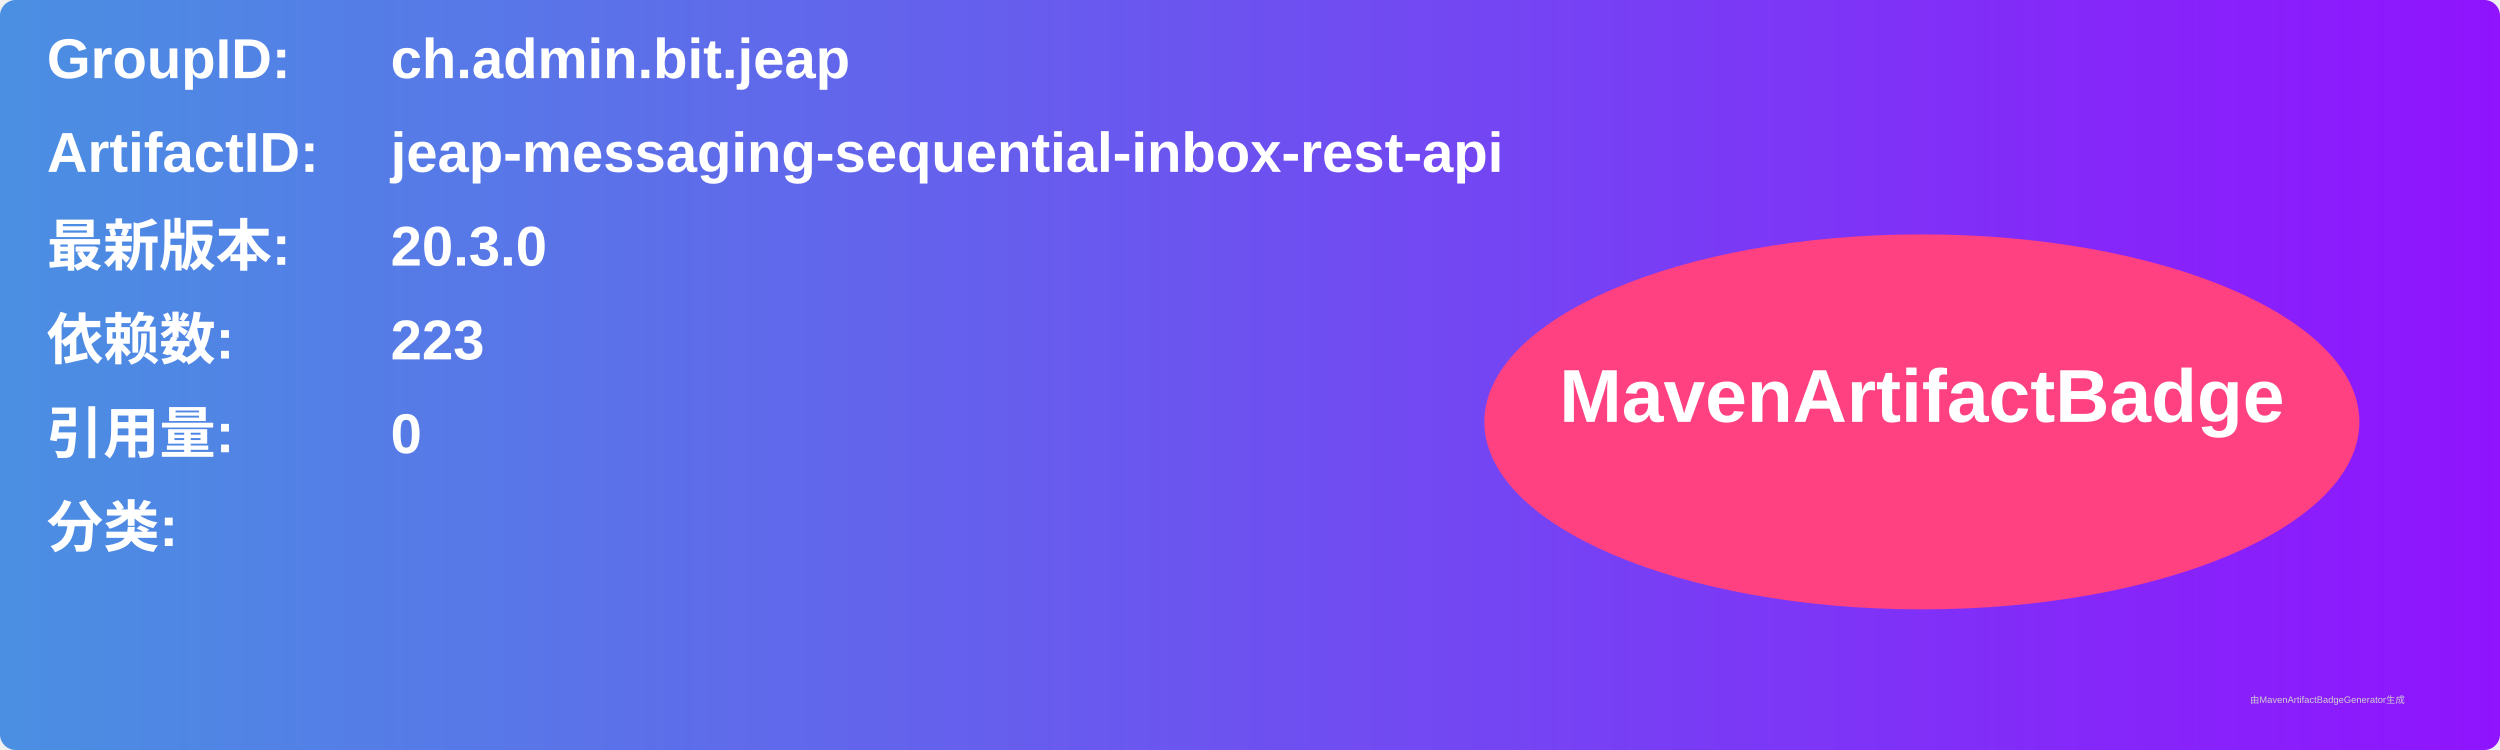
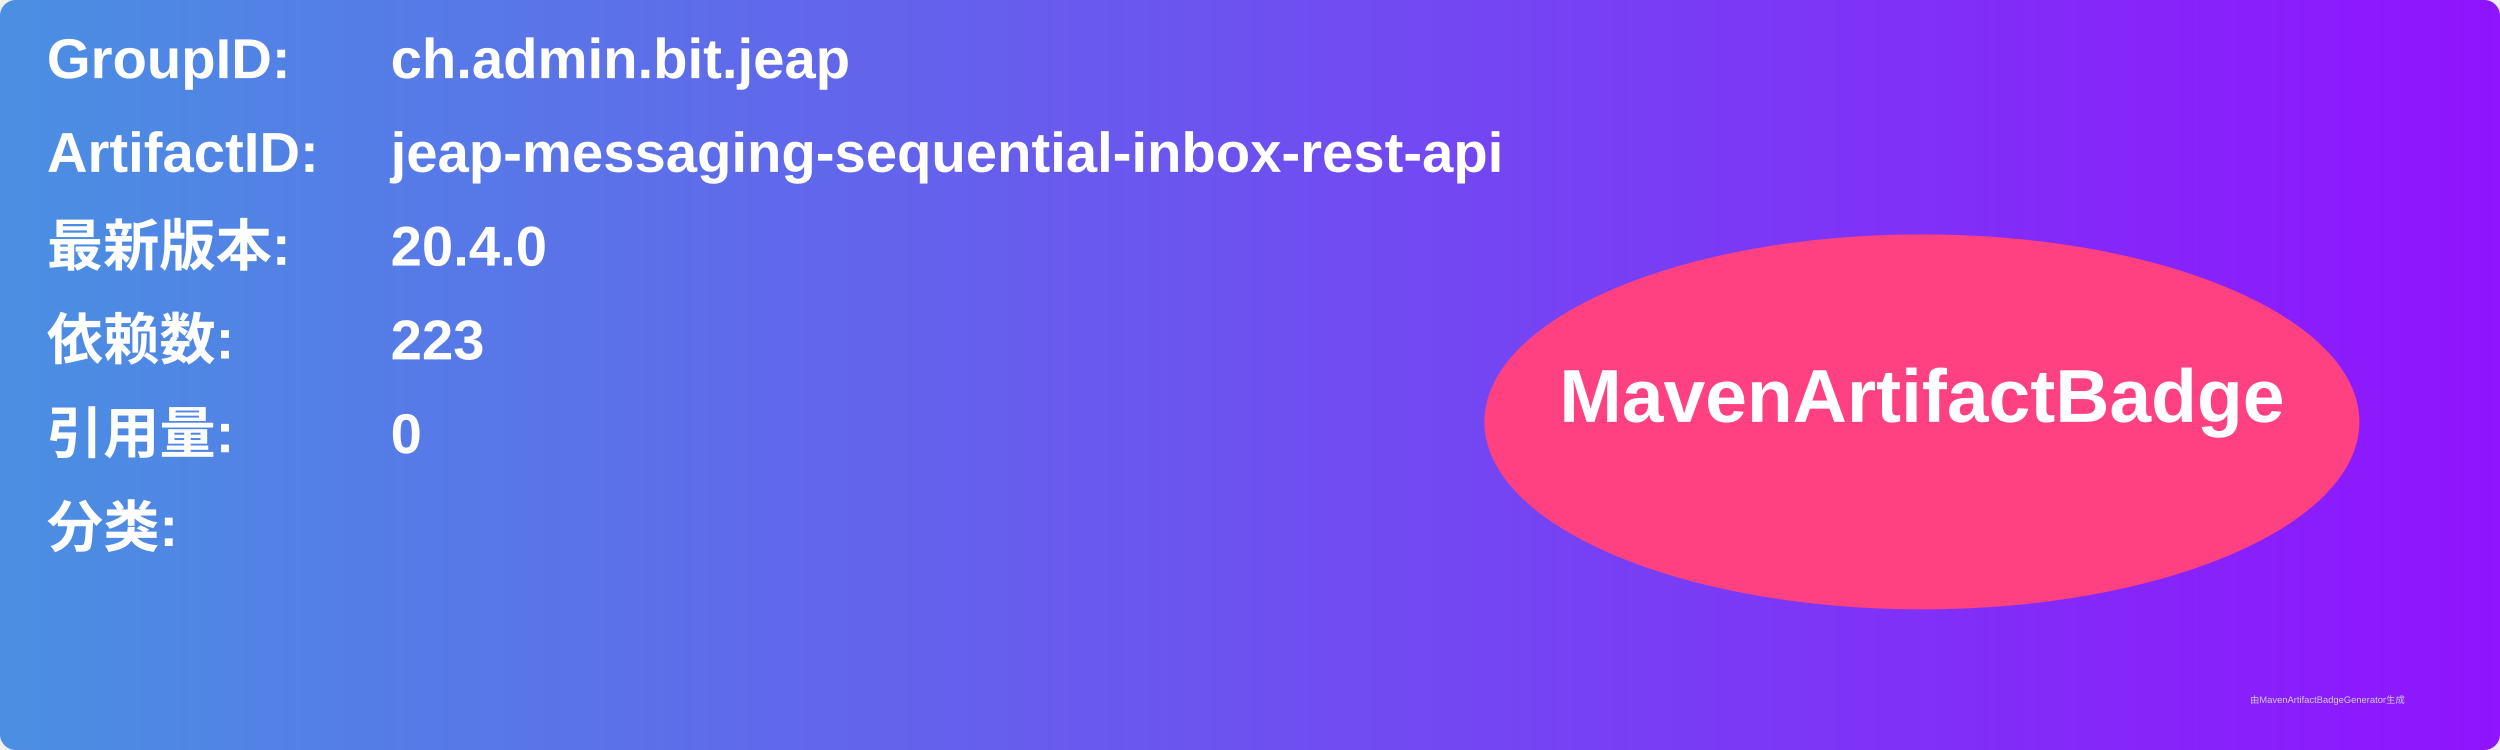
<svg xmlns="http://www.w3.org/2000/svg" width="800" height="240" viewBox="0 0 800 240">
  <linearGradient id="grad" x1="0%" y1="0%" x2="100%" y2="0%">
    <stop offset="0%" stop-color="#4a90e2" />
    <stop offset="100%" stop-color="#9013fe" />
  </linearGradient>
  <rect width="100%" height="100%" rx="5" ry="5" fill="url(#grad)" />
  <g transform="translate(15, 15)">
    <text x="0" y="10" font-family="Arial" font-size="18" fill="white" font-weight="bold" width="260">GroupID:</text>
    <text x="110" y="10" font-family="Arial" font-size="18" fill="white" font-weight="bold" width="460">ch.admin.bit.jeap</text>
    <text x="0" y="40" font-family="Arial" font-size="18" fill="white" font-weight="bold" width="260">ArtifactID:</text>
    <text x="110" y="40" font-family="Arial" font-size="18" fill="white" font-weight="bold" width="460">jeap-messaging-sequential-inbox-rest-api</text>
    <text x="0" y="70" font-family="Arial" font-size="18" fill="white" font-weight="bold">最新版本:</text>
    <text x="110" y="70" font-family="Arial" font-size="18" fill="white" font-weight="bold">
-       <tspan font-weight="bold">20.3.0</tspan>
+       <tspan font-weight="bold">20.4.0</tspan>
    </text>
    <text x="0" y="100" font-family="Arial" font-size="18" fill="white" font-weight="bold">依赖数: </text>
    <text x="110" y="100" font-family="Arial" font-size="18" fill="white">
      <tspan font-weight="bold">223</tspan>
    </text>
    <text x="0" y="130" font-family="Arial" font-size="18" fill="white" font-weight="bold">引用量: </text>
    <text x="110" y="130" font-family="Arial" font-size="18" fill="white">
      <tspan font-weight="bold">0</tspan>
    </text>
    <text x="0" y="160" font-family="Arial" font-size="18" fill="white" font-weight="bold">分类:</text>
    <text x="10" y="190" font-family="Arial" font-size="10" fill="white">
      <tspan font-weight="bold" />
    </text>
    <ellipse cx="600" cy="120" rx="140" ry="60" fill="#ff4081" />
    <text x="600" y="120" text-anchor="middle" font-family="Arial" font-size="24" fill="white" font-weight="bold">MavenArtifactBadge</text>
  </g>
  <text x="720" y="225" font-family="Arial" font-size="3" fill="#d0d0d0">由MavenArtifactBadgeGenerator生成</text>
</svg>
